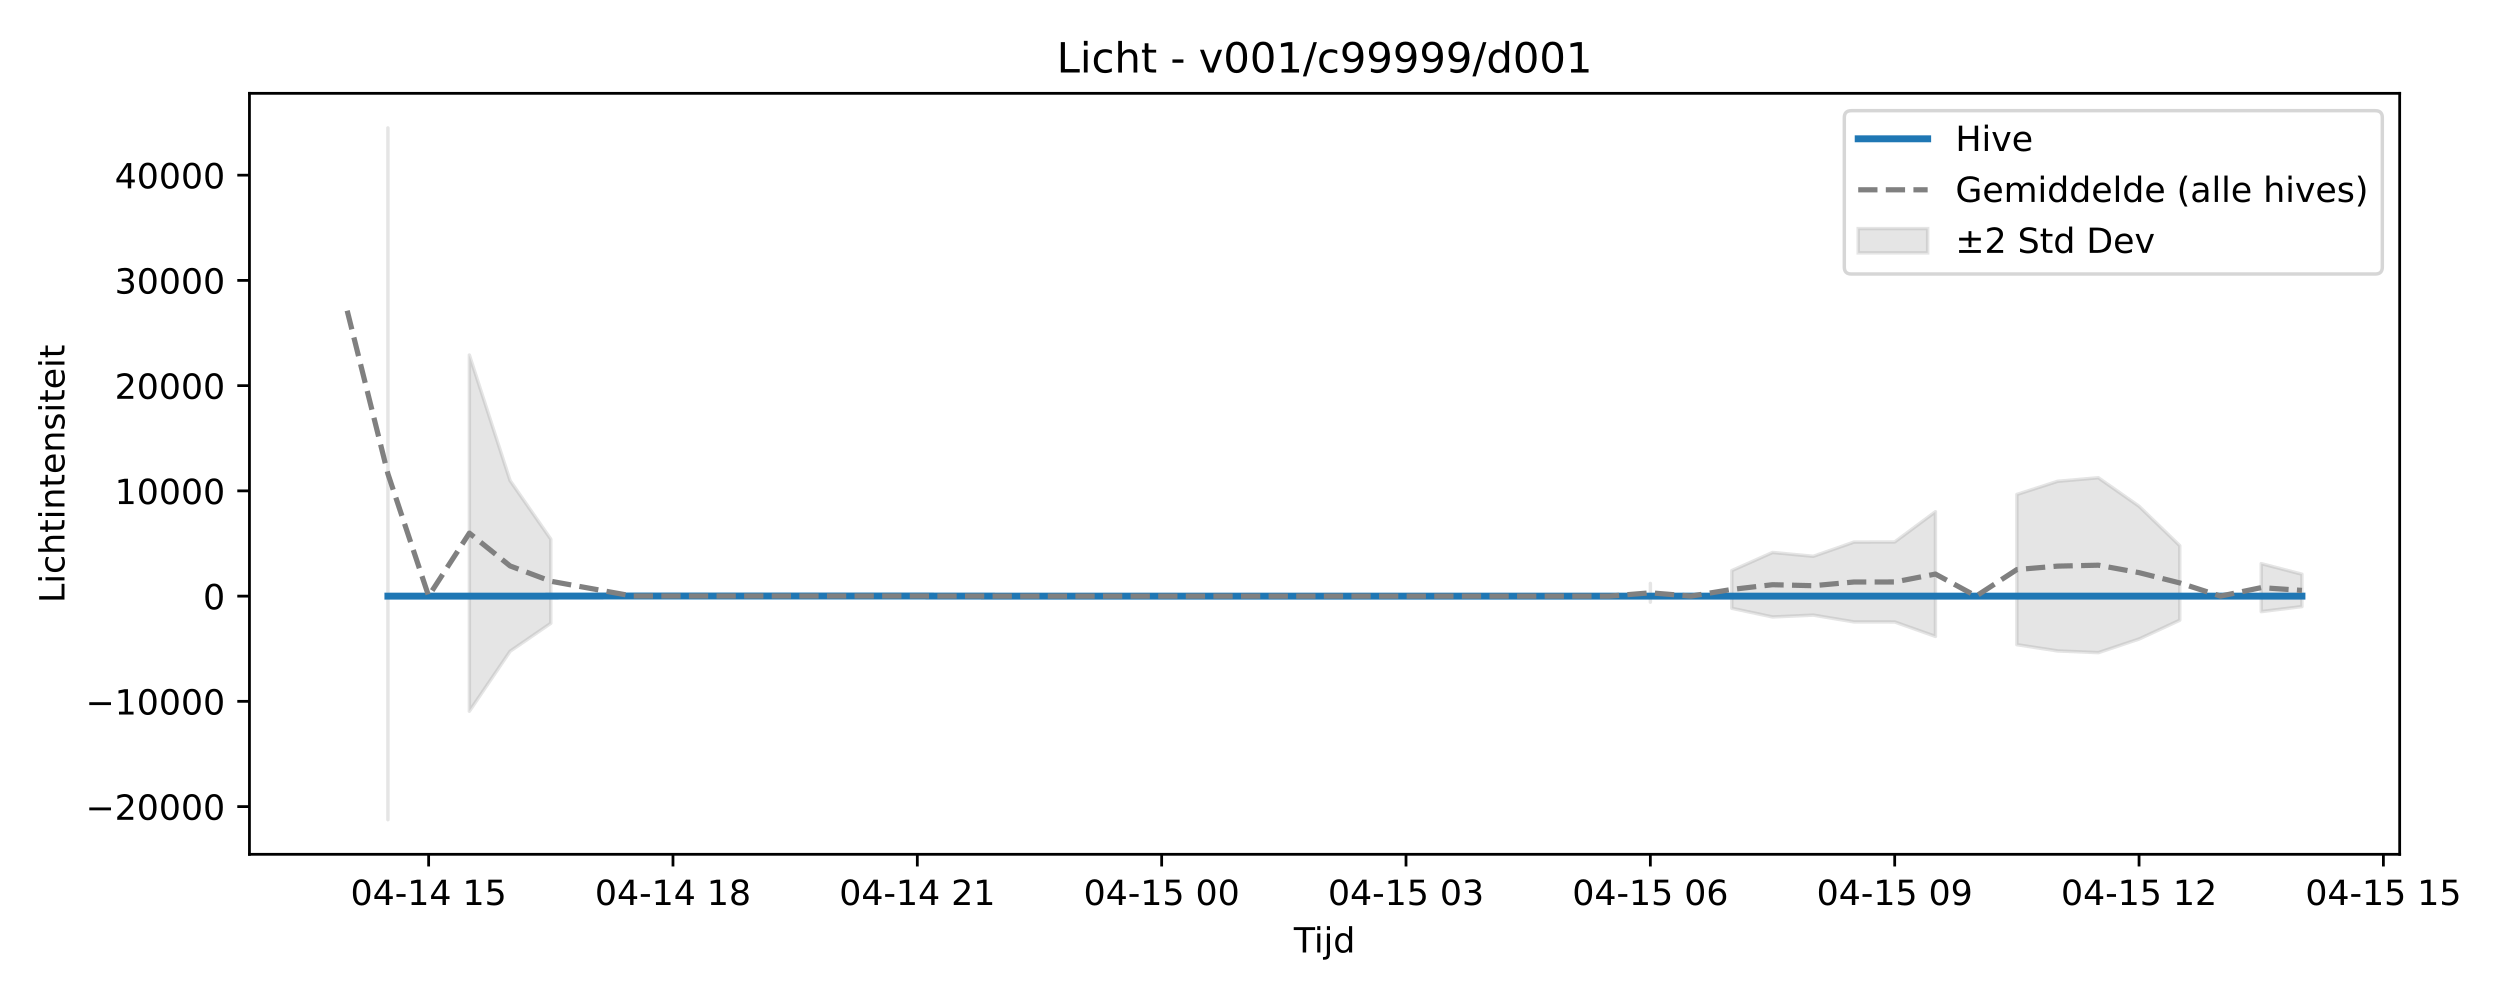
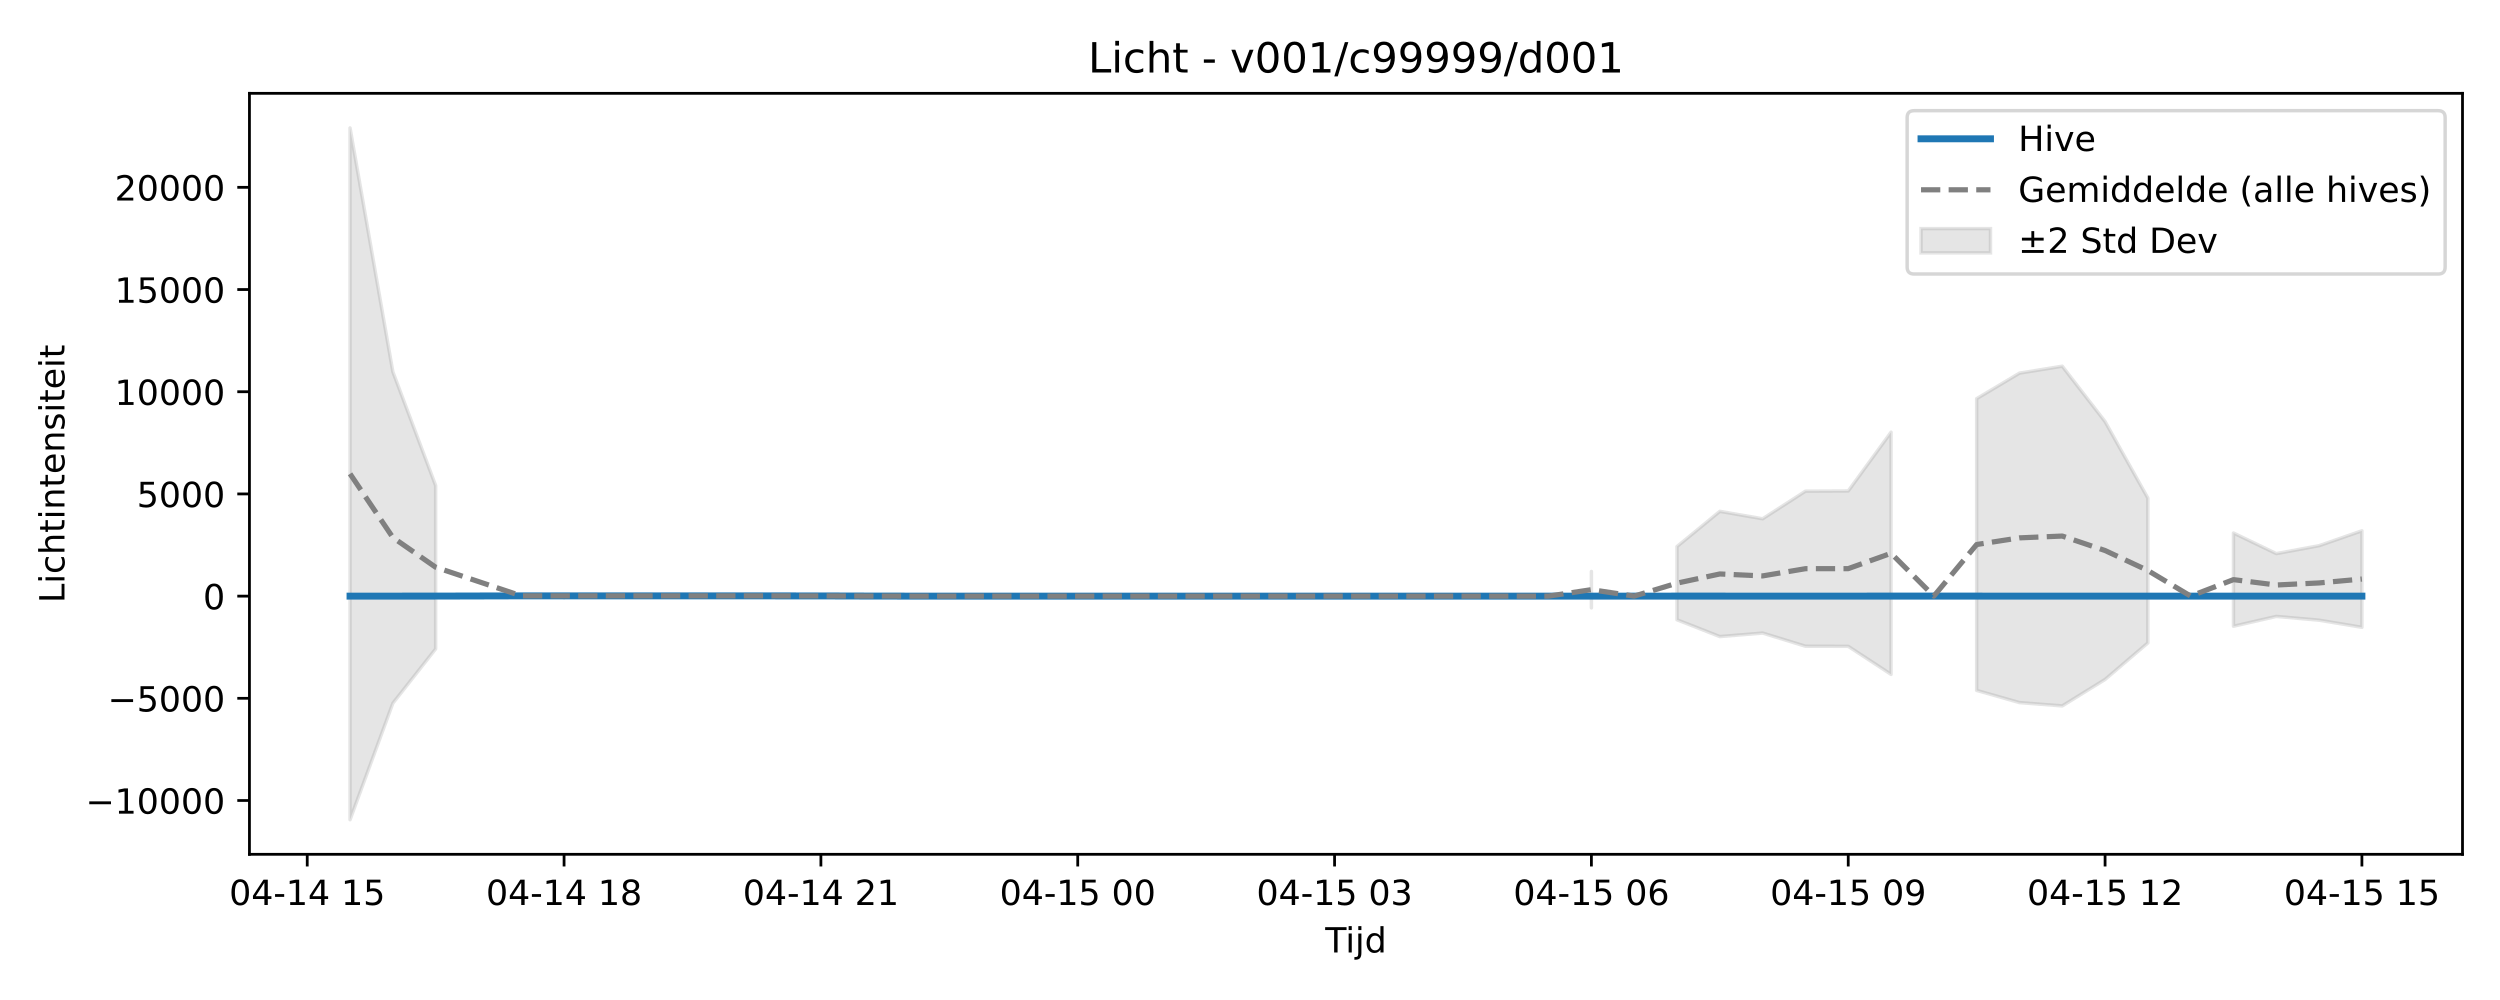
<svg xmlns="http://www.w3.org/2000/svg" xmlns:xlink="http://www.w3.org/1999/xlink" width="720pt" height="288pt" viewBox="0 0 720 288" version="1.1">
  <defs>
    <style type="text/css">*{stroke-linejoin: round; stroke-linecap: butt}</style>
  </defs>
  <g id="figure_1">
    <g id="patch_1">
      <path d="M 0 288  L 720 288  L 720 0  L 0 0  z " style="fill: #ffffff" />
    </g>
    <g id="axes_1">
      <g id="patch_2">
-         <path d="M 71.84 246.04  L 691.107 246.04  L 691.107 26.88  L 71.84 26.88  z " style="fill: #ffffff" />
+         <path d="M 71.84 246.04  L 709.2 246.04  L 709.2 26.88  L 71.84 26.88  z " style="fill: #ffffff" />
      </g>
      <g id="FillBetweenPolyCollection_1">
-         <path d="M 111.717 36.842  L 111.717 236.078  L 111.717 36.842  L 111.717 36.842  z " clip-path="url(#p83be7d620f)" style="fill: #808080; fill-opacity: 0.2; stroke: #808080; stroke-opacity: 0.2" />
-         <path d="M 135.174 102.254  L 135.174 204.838  L 146.903 187.57  L 158.631 179.505  L 158.631 155.288  L 158.631 155.288  L 146.903 138.409  L 135.174 102.254  z " clip-path="url(#p83be7d620f)" style="fill: #808080; fill-opacity: 0.2; stroke: #808080; stroke-opacity: 0.2" />
-         <path d="M 475.302 168.025  L 475.302 173.426  L 475.302 168.025  L 475.302 168.025  z " clip-path="url(#p83be7d620f)" style="fill: #808080; fill-opacity: 0.2; stroke: #808080; stroke-opacity: 0.2" />
-         <path d="M 498.759 164.326  L 498.759 175.191  L 510.488 177.683  L 522.216 177.157  L 533.945 179.112  L 545.673 179.128  L 557.402 183.287  L 557.402 147.373  L 557.402 147.373  L 545.673 156.086  L 533.945 156.118  L 522.216 160.213  L 510.488 159.109  L 498.759 164.326  z " clip-path="url(#p83be7d620f)" style="fill: #808080; fill-opacity: 0.2; stroke: #808080; stroke-opacity: 0.2" />
-         <path d="M 580.859 142.398  L 580.859 185.664  L 592.587 187.471  L 604.316 187.964  L 616.045 184.04  L 627.773 178.619  L 627.773 157.152  L 627.773 157.152  L 616.045 145.8  L 604.316 137.586  L 592.587 138.614  L 580.859 142.398  z " clip-path="url(#p83be7d620f)" style="fill: #808080; fill-opacity: 0.2; stroke: #808080; stroke-opacity: 0.2" />
-         <path d="M 651.23 162.323  L 651.23 176.149  L 662.959 174.691  L 662.959 165.376  L 662.959 165.376  L 651.23 162.323  z " clip-path="url(#p83be7d620f)" style="fill: #808080; fill-opacity: 0.2; stroke: #808080; stroke-opacity: 0.2" />
+         <path d="M 100.811 36.842  L 100.811 236.078  L 113.139 202.541  L 125.467 186.878  L 125.467 139.844  L 125.467 139.844  L 113.139 107.062  L 100.811 36.842  z " clip-path="url(#p13d000a33d)" style="fill: #808080; fill-opacity: 0.2; stroke: #808080; stroke-opacity: 0.2" />
+         <path d="M 458.324 164.582  L 458.324 175.071  L 458.324 164.582  L 458.324 164.582  z " clip-path="url(#p13d000a33d)" style="fill: #808080; fill-opacity: 0.2; stroke: #808080; stroke-opacity: 0.2" />
+         <path d="M 482.98 157.396  L 482.98 178.499  L 495.308 183.338  L 507.636 182.318  L 519.964 186.113  L 532.293 186.145  L 544.621 194.222  L 544.621 124.471  L 544.621 124.471  L 532.293 141.394  L 519.964 141.456  L 507.636 149.408  L 495.308 147.264  L 482.98 157.396  z " clip-path="url(#p13d000a33d)" style="fill: #808080; fill-opacity: 0.2; stroke: #808080; stroke-opacity: 0.2" />
+         <path d="M 569.277 114.808  L 569.277 198.839  L 581.605 202.349  L 593.933 203.305  L 606.261 195.686  L 618.589 185.156  L 618.589 143.463  L 618.589 143.463  L 606.261 121.417  L 593.933 105.463  L 581.605 107.46  L 569.277 114.808  z " clip-path="url(#p13d000a33d)" style="fill: #808080; fill-opacity: 0.2; stroke: #808080; stroke-opacity: 0.2" />
+         <path d="M 643.245 153.506  L 643.245 180.36  L 655.573 177.528  L 667.901 178.618  L 680.229 180.665  L 680.229 152.868  L 680.229 152.868  L 667.901 157.154  L 655.573 159.436  L 643.245 153.506  z " clip-path="url(#p13d000a33d)" style="fill: #808080; fill-opacity: 0.2; stroke: #808080; stroke-opacity: 0.2" />
      </g>
      <g id="matplotlib.axis_1">
        <g id="xtick_1">
          <g id="line2d_1">
            <defs>
-               <path id="m1da085e313" d="M 0 0  L 0 3.5  " style="stroke: #000000; stroke-width: 0.8" />
-             </defs>
-             <g>
-               <use xlink:href="#m1da085e313" x="123.446" y="246.04" style="stroke: #000000; stroke-width: 0.8" />
+               <path id="m6e07fd746e" d="M 0 0  L 0 3.5  " style="stroke: #000000; stroke-width: 0.8" />
+             </defs>
+             <g>
+               <use xlink:href="#m6e07fd746e" x="88.483" y="246.04" style="stroke: #000000; stroke-width: 0.8" />
            </g>
          </g>
          <g id="text_1">
-             <g transform="translate(100.9651 260.6384) scale(0.1 -0.1)">
+             <g transform="translate(66.00239 260.6384) scale(0.1 -0.1)">
              <defs>
                <path id="DejaVuSans-30" d="M 2034 4250  Q 1547 4250 1301 3770  Q 1056 3291 1056 2328  Q 1056 1369 1301 889  Q 1547 409 2034 409  Q 2525 409 2770 889  Q 3016 1369 3016 2328  Q 3016 3291 2770 3770  Q 2525 4250 2034 4250  z M 2034 4750  Q 2819 4750 3233 4129  Q 3647 3509 3647 2328  Q 3647 1150 3233 529  Q 2819 -91 2034 -91  Q 1250 -91 836 529  Q 422 1150 422 2328  Q 422 3509 836 4129  Q 1250 4750 2034 4750  z " transform="scale(0.015625)" />
                <path id="DejaVuSans-34" d="M 2419 4116  L 825 1625  L 2419 1625  L 2419 4116  z M 2253 4666  L 3047 4666  L 3047 1625  L 3713 1625  L 3713 1100  L 3047 1100  L 3047 0  L 2419 0  L 2419 1100  L 313 1100  L 313 1709  L 2253 4666  z " transform="scale(0.015625)" />
                <path id="DejaVuSans-2d" d="M 313 2009  L 1997 2009  L 1997 1497  L 313 1497  L 313 2009  z " transform="scale(0.015625)" />
                <path id="DejaVuSans-31" d="M 794 531  L 1825 531  L 1825 4091  L 703 3866  L 703 4441  L 1819 4666  L 2450 4666  L 2450 531  L 3481 531  L 3481 0  L 794 0  L 794 531  z " transform="scale(0.015625)" />
                <path id="DejaVuSans-20" transform="scale(0.015625)" />
                <path id="DejaVuSans-35" d="M 691 4666  L 3169 4666  L 3169 4134  L 1269 4134  L 1269 2991  Q 1406 3038 1543 3061  Q 1681 3084 1819 3084  Q 2600 3084 3056 2656  Q 3513 2228 3513 1497  Q 3513 744 3044 326  Q 2575 -91 1722 -91  Q 1428 -91 1123 -41  Q 819 9 494 109  L 494 744  Q 775 591 1075 516  Q 1375 441 1709 441  Q 2250 441 2565 725  Q 2881 1009 2881 1497  Q 2881 1984 2565 2268  Q 2250 2553 1709 2553  Q 1456 2553 1204 2497  Q 953 2441 691 2322  L 691 4666  z " transform="scale(0.015625)" />
              </defs>
              <use xlink:href="#DejaVuSans-30" />
              <use xlink:href="#DejaVuSans-34" transform="translate(63.62305 0)" />
              <use xlink:href="#DejaVuSans-2d" transform="translate(127.2461 0)" />
              <use xlink:href="#DejaVuSans-31" transform="translate(163.3301 0)" />
              <use xlink:href="#DejaVuSans-34" transform="translate(226.9531 0)" />
              <use xlink:href="#DejaVuSans-20" transform="translate(290.5762 0)" />
              <use xlink:href="#DejaVuSans-31" transform="translate(322.3633 0)" />
              <use xlink:href="#DejaVuSans-35" transform="translate(385.9863 0)" />
            </g>
          </g>
        </g>
        <g id="xtick_2">
          <g id="line2d_2">
            <g>
-               <use xlink:href="#m1da085e313" x="193.817" y="246.04" style="stroke: #000000; stroke-width: 0.8" />
+               <use xlink:href="#m6e07fd746e" x="162.451" y="246.04" style="stroke: #000000; stroke-width: 0.8" />
            </g>
          </g>
          <g id="text_2">
-             <g transform="translate(171.3364 260.6384) scale(0.1 -0.1)">
+             <g transform="translate(139.9707 260.6384) scale(0.1 -0.1)">
              <defs>
                <path id="DejaVuSans-38" d="M 2034 2216  Q 1584 2216 1326 1975  Q 1069 1734 1069 1313  Q 1069 891 1326 650  Q 1584 409 2034 409  Q 2484 409 2743 651  Q 3003 894 3003 1313  Q 3003 1734 2745 1975  Q 2488 2216 2034 2216  z M 1403 2484  Q 997 2584 770 2862  Q 544 3141 544 3541  Q 544 4100 942 4425  Q 1341 4750 2034 4750  Q 2731 4750 3128 4425  Q 3525 4100 3525 3541  Q 3525 3141 3298 2862  Q 3072 2584 2669 2484  Q 3125 2378 3379 2068  Q 3634 1759 3634 1313  Q 3634 634 3220 271  Q 2806 -91 2034 -91  Q 1263 -91 848 271  Q 434 634 434 1313  Q 434 1759 690 2068  Q 947 2378 1403 2484  z M 1172 3481  Q 1172 3119 1398 2916  Q 1625 2713 2034 2713  Q 2441 2713 2670 2916  Q 2900 3119 2900 3481  Q 2900 3844 2670 4047  Q 2441 4250 2034 4250  Q 1625 4250 1398 4047  Q 1172 3844 1172 3481  z " transform="scale(0.015625)" />
              </defs>
              <use xlink:href="#DejaVuSans-30" />
              <use xlink:href="#DejaVuSans-34" transform="translate(63.62305 0)" />
              <use xlink:href="#DejaVuSans-2d" transform="translate(127.2461 0)" />
              <use xlink:href="#DejaVuSans-31" transform="translate(163.3301 0)" />
              <use xlink:href="#DejaVuSans-34" transform="translate(226.9531 0)" />
              <use xlink:href="#DejaVuSans-20" transform="translate(290.5762 0)" />
              <use xlink:href="#DejaVuSans-31" transform="translate(322.3633 0)" />
              <use xlink:href="#DejaVuSans-38" transform="translate(385.9863 0)" />
            </g>
          </g>
        </g>
        <g id="xtick_3">
          <g id="line2d_3">
            <g>
-               <use xlink:href="#m1da085e313" x="264.188" y="246.04" style="stroke: #000000; stroke-width: 0.8" />
+               <use xlink:href="#m6e07fd746e" x="236.419" y="246.04" style="stroke: #000000; stroke-width: 0.8" />
            </g>
          </g>
          <g id="text_3">
-             <g transform="translate(241.7077 260.6384) scale(0.1 -0.1)">
+             <g transform="translate(213.939 260.6384) scale(0.1 -0.1)">
              <defs>
                <path id="DejaVuSans-32" d="M 1228 531  L 3431 531  L 3431 0  L 469 0  L 469 531  Q 828 903 1448 1529  Q 2069 2156 2228 2338  Q 2531 2678 2651 2914  Q 2772 3150 2772 3378  Q 2772 3750 2511 3984  Q 2250 4219 1831 4219  Q 1534 4219 1204 4116  Q 875 4013 500 3803  L 500 4441  Q 881 4594 1212 4672  Q 1544 4750 1819 4750  Q 2544 4750 2975 4387  Q 3406 4025 3406 3419  Q 3406 3131 3298 2873  Q 3191 2616 2906 2266  Q 2828 2175 2409 1742  Q 1991 1309 1228 531  z " transform="scale(0.015625)" />
              </defs>
              <use xlink:href="#DejaVuSans-30" />
              <use xlink:href="#DejaVuSans-34" transform="translate(63.62305 0)" />
              <use xlink:href="#DejaVuSans-2d" transform="translate(127.2461 0)" />
              <use xlink:href="#DejaVuSans-31" transform="translate(163.3301 0)" />
              <use xlink:href="#DejaVuSans-34" transform="translate(226.9531 0)" />
              <use xlink:href="#DejaVuSans-20" transform="translate(290.5762 0)" />
              <use xlink:href="#DejaVuSans-32" transform="translate(322.3633 0)" />
              <use xlink:href="#DejaVuSans-31" transform="translate(385.9863 0)" />
            </g>
          </g>
        </g>
        <g id="xtick_4">
          <g id="line2d_4">
            <g>
-               <use xlink:href="#m1da085e313" x="334.559" y="246.04" style="stroke: #000000; stroke-width: 0.8" />
+               <use xlink:href="#m6e07fd746e" x="310.388" y="246.04" style="stroke: #000000; stroke-width: 0.8" />
            </g>
          </g>
          <g id="text_4">
-             <g transform="translate(312.079 260.6384) scale(0.1 -0.1)">
+             <g transform="translate(287.9072 260.6384) scale(0.1 -0.1)">
              <use xlink:href="#DejaVuSans-30" />
              <use xlink:href="#DejaVuSans-34" transform="translate(63.62305 0)" />
              <use xlink:href="#DejaVuSans-2d" transform="translate(127.2461 0)" />
              <use xlink:href="#DejaVuSans-31" transform="translate(163.3301 0)" />
              <use xlink:href="#DejaVuSans-35" transform="translate(226.9531 0)" />
              <use xlink:href="#DejaVuSans-20" transform="translate(290.5762 0)" />
              <use xlink:href="#DejaVuSans-30" transform="translate(322.3633 0)" />
              <use xlink:href="#DejaVuSans-30" transform="translate(385.9863 0)" />
            </g>
          </g>
        </g>
        <g id="xtick_5">
          <g id="line2d_5">
            <g>
-               <use xlink:href="#m1da085e313" x="404.931" y="246.04" style="stroke: #000000; stroke-width: 0.8" />
+               <use xlink:href="#m6e07fd746e" x="384.356" y="246.04" style="stroke: #000000; stroke-width: 0.8" />
            </g>
          </g>
          <g id="text_5">
-             <g transform="translate(382.4503 260.6384) scale(0.1 -0.1)">
+             <g transform="translate(361.8755 260.6384) scale(0.1 -0.1)">
              <defs>
                <path id="DejaVuSans-33" d="M 2597 2516  Q 3050 2419 3304 2112  Q 3559 1806 3559 1356  Q 3559 666 3084 287  Q 2609 -91 1734 -91  Q 1441 -91 1130 -33  Q 819 25 488 141  L 488 750  Q 750 597 1062 519  Q 1375 441 1716 441  Q 2309 441 2620 675  Q 2931 909 2931 1356  Q 2931 1769 2642 2001  Q 2353 2234 1838 2234  L 1294 2234  L 1294 2753  L 1863 2753  Q 2328 2753 2575 2939  Q 2822 3125 2822 3475  Q 2822 3834 2567 4026  Q 2313 4219 1838 4219  Q 1578 4219 1281 4162  Q 984 4106 628 3988  L 628 4550  Q 988 4650 1302 4700  Q 1616 4750 1894 4750  Q 2613 4750 3031 4423  Q 3450 4097 3450 3541  Q 3450 3153 3228 2886  Q 3006 2619 2597 2516  z " transform="scale(0.015625)" />
              </defs>
              <use xlink:href="#DejaVuSans-30" />
              <use xlink:href="#DejaVuSans-34" transform="translate(63.62305 0)" />
              <use xlink:href="#DejaVuSans-2d" transform="translate(127.2461 0)" />
              <use xlink:href="#DejaVuSans-31" transform="translate(163.3301 0)" />
              <use xlink:href="#DejaVuSans-35" transform="translate(226.9531 0)" />
              <use xlink:href="#DejaVuSans-20" transform="translate(290.5762 0)" />
              <use xlink:href="#DejaVuSans-30" transform="translate(322.3633 0)" />
              <use xlink:href="#DejaVuSans-33" transform="translate(385.9863 0)" />
            </g>
          </g>
        </g>
        <g id="xtick_6">
          <g id="line2d_6">
            <g>
-               <use xlink:href="#m1da085e313" x="475.302" y="246.04" style="stroke: #000000; stroke-width: 0.8" />
+               <use xlink:href="#m6e07fd746e" x="458.324" y="246.04" style="stroke: #000000; stroke-width: 0.8" />
            </g>
          </g>
          <g id="text_6">
-             <g transform="translate(452.8215 260.6384) scale(0.1 -0.1)">
+             <g transform="translate(435.8438 260.6384) scale(0.1 -0.1)">
              <defs>
                <path id="DejaVuSans-36" d="M 2113 2584  Q 1688 2584 1439 2293  Q 1191 2003 1191 1497  Q 1191 994 1439 701  Q 1688 409 2113 409  Q 2538 409 2786 701  Q 3034 994 3034 1497  Q 3034 2003 2786 2293  Q 2538 2584 2113 2584  z M 3366 4563  L 3366 3988  Q 3128 4100 2886 4159  Q 2644 4219 2406 4219  Q 1781 4219 1451 3797  Q 1122 3375 1075 2522  Q 1259 2794 1537 2939  Q 1816 3084 2150 3084  Q 2853 3084 3261 2657  Q 3669 2231 3669 1497  Q 3669 778 3244 343  Q 2819 -91 2113 -91  Q 1303 -91 875 529  Q 447 1150 447 2328  Q 447 3434 972 4092  Q 1497 4750 2381 4750  Q 2619 4750 2861 4703  Q 3103 4656 3366 4563  z " transform="scale(0.015625)" />
              </defs>
              <use xlink:href="#DejaVuSans-30" />
              <use xlink:href="#DejaVuSans-34" transform="translate(63.62305 0)" />
              <use xlink:href="#DejaVuSans-2d" transform="translate(127.2461 0)" />
              <use xlink:href="#DejaVuSans-31" transform="translate(163.3301 0)" />
              <use xlink:href="#DejaVuSans-35" transform="translate(226.9531 0)" />
              <use xlink:href="#DejaVuSans-20" transform="translate(290.5762 0)" />
              <use xlink:href="#DejaVuSans-30" transform="translate(322.3633 0)" />
              <use xlink:href="#DejaVuSans-36" transform="translate(385.9863 0)" />
            </g>
          </g>
        </g>
        <g id="xtick_7">
          <g id="line2d_7">
            <g>
-               <use xlink:href="#m1da085e313" x="545.673" y="246.04" style="stroke: #000000; stroke-width: 0.8" />
+               <use xlink:href="#m6e07fd746e" x="532.293" y="246.04" style="stroke: #000000; stroke-width: 0.8" />
            </g>
          </g>
          <g id="text_7">
-             <g transform="translate(523.1928 260.6384) scale(0.1 -0.1)">
+             <g transform="translate(509.8121 260.6384) scale(0.1 -0.1)">
              <defs>
                <path id="DejaVuSans-39" d="M 703 97  L 703 672  Q 941 559 1184 500  Q 1428 441 1663 441  Q 2288 441 2617 861  Q 2947 1281 2994 2138  Q 2813 1869 2534 1725  Q 2256 1581 1919 1581  Q 1219 1581 811 2004  Q 403 2428 403 3163  Q 403 3881 828 4315  Q 1253 4750 1959 4750  Q 2769 4750 3195 4129  Q 3622 3509 3622 2328  Q 3622 1225 3098 567  Q 2575 -91 1691 -91  Q 1453 -91 1209 -44  Q 966 3 703 97  z M 1959 2075  Q 2384 2075 2632 2365  Q 2881 2656 2881 3163  Q 2881 3666 2632 3958  Q 2384 4250 1959 4250  Q 1534 4250 1286 3958  Q 1038 3666 1038 3163  Q 1038 2656 1286 2365  Q 1534 2075 1959 2075  z " transform="scale(0.015625)" />
              </defs>
              <use xlink:href="#DejaVuSans-30" />
              <use xlink:href="#DejaVuSans-34" transform="translate(63.62305 0)" />
              <use xlink:href="#DejaVuSans-2d" transform="translate(127.2461 0)" />
              <use xlink:href="#DejaVuSans-31" transform="translate(163.3301 0)" />
              <use xlink:href="#DejaVuSans-35" transform="translate(226.9531 0)" />
              <use xlink:href="#DejaVuSans-20" transform="translate(290.5762 0)" />
              <use xlink:href="#DejaVuSans-30" transform="translate(322.3633 0)" />
              <use xlink:href="#DejaVuSans-39" transform="translate(385.9863 0)" />
            </g>
          </g>
        </g>
        <g id="xtick_8">
          <g id="line2d_8">
            <g>
-               <use xlink:href="#m1da085e313" x="616.045" y="246.04" style="stroke: #000000; stroke-width: 0.8" />
+               <use xlink:href="#m6e07fd746e" x="606.261" y="246.04" style="stroke: #000000; stroke-width: 0.8" />
            </g>
          </g>
          <g id="text_8">
-             <g transform="translate(593.5641 260.6384) scale(0.1 -0.1)">
+             <g transform="translate(583.7803 260.6384) scale(0.1 -0.1)">
              <use xlink:href="#DejaVuSans-30" />
              <use xlink:href="#DejaVuSans-34" transform="translate(63.62305 0)" />
              <use xlink:href="#DejaVuSans-2d" transform="translate(127.2461 0)" />
              <use xlink:href="#DejaVuSans-31" transform="translate(163.3301 0)" />
              <use xlink:href="#DejaVuSans-35" transform="translate(226.9531 0)" />
              <use xlink:href="#DejaVuSans-20" transform="translate(290.5762 0)" />
              <use xlink:href="#DejaVuSans-31" transform="translate(322.3633 0)" />
              <use xlink:href="#DejaVuSans-32" transform="translate(385.9863 0)" />
            </g>
          </g>
        </g>
        <g id="xtick_9">
          <g id="line2d_9">
            <g>
-               <use xlink:href="#m1da085e313" x="686.416" y="246.04" style="stroke: #000000; stroke-width: 0.8" />
+               <use xlink:href="#m6e07fd746e" x="680.229" y="246.04" style="stroke: #000000; stroke-width: 0.8" />
            </g>
          </g>
          <g id="text_9">
-             <g transform="translate(663.9354 260.6384) scale(0.1 -0.1)">
+             <g transform="translate(657.7486 260.6384) scale(0.1 -0.1)">
              <use xlink:href="#DejaVuSans-30" />
              <use xlink:href="#DejaVuSans-34" transform="translate(63.62305 0)" />
              <use xlink:href="#DejaVuSans-2d" transform="translate(127.2461 0)" />
              <use xlink:href="#DejaVuSans-31" transform="translate(163.3301 0)" />
              <use xlink:href="#DejaVuSans-35" transform="translate(226.9531 0)" />
              <use xlink:href="#DejaVuSans-20" transform="translate(290.5762 0)" />
              <use xlink:href="#DejaVuSans-31" transform="translate(322.3633 0)" />
              <use xlink:href="#DejaVuSans-35" transform="translate(385.9863 0)" />
            </g>
          </g>
        </g>
        <g id="text_10">
-           <g transform="translate(372.6236 274.3166) scale(0.1 -0.1)">
+           <g transform="translate(381.67 274.3166) scale(0.1 -0.1)">
            <defs>
              <path id="DejaVuSans-54" d="M -19 4666  L 3928 4666  L 3928 4134  L 2272 4134  L 2272 0  L 1638 0  L 1638 4134  L -19 4134  L -19 4666  z " transform="scale(0.015625)" />
              <path id="DejaVuSans-69" d="M 603 3500  L 1178 3500  L 1178 0  L 603 0  L 603 3500  z M 603 4863  L 1178 4863  L 1178 4134  L 603 4134  L 603 4863  z " transform="scale(0.015625)" />
              <path id="DejaVuSans-6a" d="M 603 3500  L 1178 3500  L 1178 -63  Q 1178 -731 923 -1031  Q 669 -1331 103 -1331  L -116 -1331  L -116 -844  L 38 -844  Q 366 -844 484 -692  Q 603 -541 603 -63  L 603 3500  z M 603 4863  L 1178 4863  L 1178 4134  L 603 4134  L 603 4863  z " transform="scale(0.015625)" />
              <path id="DejaVuSans-64" d="M 2906 2969  L 2906 4863  L 3481 4863  L 3481 0  L 2906 0  L 2906 525  Q 2725 213 2448 61  Q 2172 -91 1784 -91  Q 1150 -91 751 415  Q 353 922 353 1747  Q 353 2572 751 3078  Q 1150 3584 1784 3584  Q 2172 3584 2448 3432  Q 2725 3281 2906 2969  z M 947 1747  Q 947 1113 1208 752  Q 1469 391 1925 391  Q 2381 391 2643 752  Q 2906 1113 2906 1747  Q 2906 2381 2643 2742  Q 2381 3103 1925 3103  Q 1469 3103 1208 2742  Q 947 2381 947 1747  z " transform="scale(0.015625)" />
            </defs>
            <use xlink:href="#DejaVuSans-54" />
            <use xlink:href="#DejaVuSans-69" transform="translate(57.95898 0)" />
            <use xlink:href="#DejaVuSans-6a" transform="translate(85.74219 0)" />
            <use xlink:href="#DejaVuSans-64" transform="translate(113.5254 0)" />
          </g>
        </g>
      </g>
      <g id="matplotlib.axis_2">
        <g id="ytick_1">
          <g id="line2d_10">
            <defs>
-               <path id="m4a1029f1b3" d="M 0 0  L -3.5 0  " style="stroke: #000000; stroke-width: 0.8" />
-             </defs>
-             <g>
-               <use xlink:href="#m4a1029f1b3" x="71.84" y="232.297" style="stroke: #000000; stroke-width: 0.8" />
+               <path id="ma413cb9ceb" d="M 0 0  L -3.5 0  " style="stroke: #000000; stroke-width: 0.8" />
+             </defs>
+             <g>
+               <use xlink:href="#ma413cb9ceb" x="71.84" y="230.544" style="stroke: #000000; stroke-width: 0.8" />
            </g>
          </g>
          <g id="text_11">
-             <g transform="translate(24.64781 236.0961) scale(0.1 -0.1)">
+             <g transform="translate(24.64781 234.3435) scale(0.1 -0.1)">
              <defs>
                <path id="DejaVuSans-2212" d="M 678 2272  L 4684 2272  L 4684 1741  L 678 1741  L 678 2272  z " transform="scale(0.015625)" />
              </defs>
-               <use xlink:href="#DejaVuSans-2212" />
-               <use xlink:href="#DejaVuSans-32" transform="translate(83.78906 0)" />
-               <use xlink:href="#DejaVuSans-30" transform="translate(147.4121 0)" />
-               <use xlink:href="#DejaVuSans-30" transform="translate(211.0352 0)" />
-               <use xlink:href="#DejaVuSans-30" transform="translate(274.6582 0)" />
-               <use xlink:href="#DejaVuSans-30" transform="translate(338.2812 0)" />
-             </g>
-           </g>
-         </g>
-         <g id="ytick_2">
-           <g id="line2d_11">
-             <g>
-               <use xlink:href="#m4a1029f1b3" x="71.84" y="201.989" style="stroke: #000000; stroke-width: 0.8" />
-             </g>
-           </g>
-           <g id="text_12">
-             <g transform="translate(24.64781 205.7878) scale(0.1 -0.1)">
              <use xlink:href="#DejaVuSans-2212" />
              <use xlink:href="#DejaVuSans-31" transform="translate(83.78906 0)" />
              <use xlink:href="#DejaVuSans-30" transform="translate(147.4121 0)" />
              <use xlink:href="#DejaVuSans-30" transform="translate(211.0352 0)" />
              <use xlink:href="#DejaVuSans-30" transform="translate(274.6582 0)" />
              <use xlink:href="#DejaVuSans-30" transform="translate(338.2812 0)" />
            </g>
          </g>
        </g>
+         <g id="ytick_2">
+           <g id="line2d_11">
+             <g>
+               <use xlink:href="#ma413cb9ceb" x="71.84" y="201.112" style="stroke: #000000; stroke-width: 0.8" />
+             </g>
+           </g>
+           <g id="text_12">
+             <g transform="translate(31.01031 204.9115) scale(0.1 -0.1)">
+               <use xlink:href="#DejaVuSans-2212" />
+               <use xlink:href="#DejaVuSans-35" transform="translate(83.78906 0)" />
+               <use xlink:href="#DejaVuSans-30" transform="translate(147.4121 0)" />
+               <use xlink:href="#DejaVuSans-30" transform="translate(211.0352 0)" />
+               <use xlink:href="#DejaVuSans-30" transform="translate(274.6582 0)" />
+             </g>
+           </g>
+         </g>
        <g id="ytick_3">
          <g id="line2d_12">
            <g>
-               <use xlink:href="#m4a1029f1b3" x="71.84" y="171.68" style="stroke: #000000; stroke-width: 0.8" />
+               <use xlink:href="#ma413cb9ceb" x="71.84" y="171.68" style="stroke: #000000; stroke-width: 0.8" />
            </g>
          </g>
          <g id="text_13">
            <g transform="translate(58.4775 175.4796) scale(0.1 -0.1)">
              <use xlink:href="#DejaVuSans-30" />
            </g>
          </g>
        </g>
        <g id="ytick_4">
          <g id="line2d_13">
            <g>
-               <use xlink:href="#m4a1029f1b3" x="71.84" y="141.372" style="stroke: #000000; stroke-width: 0.8" />
+               <use xlink:href="#ma413cb9ceb" x="71.84" y="142.248" style="stroke: #000000; stroke-width: 0.8" />
            </g>
          </g>
          <g id="text_14">
-             <g transform="translate(33.0275 145.1713) scale(0.1 -0.1)">
+             <g transform="translate(39.39 146.0476) scale(0.1 -0.1)">
+               <use xlink:href="#DejaVuSans-35" />
+               <use xlink:href="#DejaVuSans-30" transform="translate(63.62305 0)" />
+               <use xlink:href="#DejaVuSans-30" transform="translate(127.2461 0)" />
+               <use xlink:href="#DejaVuSans-30" transform="translate(190.8691 0)" />
+             </g>
+           </g>
+         </g>
+         <g id="ytick_5">
+           <g id="line2d_14">
+             <g>
+               <use xlink:href="#ma413cb9ceb" x="71.84" y="112.816" style="stroke: #000000; stroke-width: 0.8" />
+             </g>
+           </g>
+           <g id="text_15">
+             <g transform="translate(33.0275 116.6156) scale(0.1 -0.1)">
              <use xlink:href="#DejaVuSans-31" />
              <use xlink:href="#DejaVuSans-30" transform="translate(63.62305 0)" />
              <use xlink:href="#DejaVuSans-30" transform="translate(127.2461 0)" />
              <use xlink:href="#DejaVuSans-30" transform="translate(190.8691 0)" />
              <use xlink:href="#DejaVuSans-30" transform="translate(254.4922 0)" />
            </g>
          </g>
        </g>
-         <g id="ytick_5">
-           <g id="line2d_14">
-             <g>
-               <use xlink:href="#m4a1029f1b3" x="71.84" y="111.064" style="stroke: #000000; stroke-width: 0.8" />
-             </g>
-           </g>
-           <g id="text_15">
-             <g transform="translate(33.0275 114.863) scale(0.1 -0.1)">
-               <use xlink:href="#DejaVuSans-32" />
-               <use xlink:href="#DejaVuSans-30" transform="translate(63.62305 0)" />
+         <g id="ytick_6">
+           <g id="line2d_15">
+             <g>
+               <use xlink:href="#ma413cb9ceb" x="71.84" y="83.384" style="stroke: #000000; stroke-width: 0.8" />
+             </g>
+           </g>
+           <g id="text_16">
+             <g transform="translate(33.0275 87.18368) scale(0.1 -0.1)">
+               <use xlink:href="#DejaVuSans-31" />
+               <use xlink:href="#DejaVuSans-35" transform="translate(63.62305 0)" />
              <use xlink:href="#DejaVuSans-30" transform="translate(127.2461 0)" />
              <use xlink:href="#DejaVuSans-30" transform="translate(190.8691 0)" />
              <use xlink:href="#DejaVuSans-30" transform="translate(254.4922 0)" />
            </g>
          </g>
        </g>
-         <g id="ytick_6">
-           <g id="line2d_15">
-             <g>
-               <use xlink:href="#m4a1029f1b3" x="71.84" y="80.755" style="stroke: #000000; stroke-width: 0.8" />
-             </g>
-           </g>
-           <g id="text_16">
-             <g transform="translate(33.0275 84.55472) scale(0.1 -0.1)">
-               <use xlink:href="#DejaVuSans-33" />
-               <use xlink:href="#DejaVuSans-30" transform="translate(63.62305 0)" />
-               <use xlink:href="#DejaVuSans-30" transform="translate(127.2461 0)" />
-               <use xlink:href="#DejaVuSans-30" transform="translate(190.8691 0)" />
-               <use xlink:href="#DejaVuSans-30" transform="translate(254.4922 0)" />
-             </g>
-           </g>
-         </g>
        <g id="ytick_7">
          <g id="line2d_16">
            <g>
-               <use xlink:href="#m4a1029f1b3" x="71.84" y="50.447" style="stroke: #000000; stroke-width: 0.8" />
+               <use xlink:href="#ma413cb9ceb" x="71.84" y="53.952" style="stroke: #000000; stroke-width: 0.8" />
            </g>
          </g>
          <g id="text_17">
-             <g transform="translate(33.0275 54.24643) scale(0.1 -0.1)">
-               <use xlink:href="#DejaVuSans-34" />
+             <g transform="translate(33.0275 57.75172) scale(0.1 -0.1)">
+               <use xlink:href="#DejaVuSans-32" />
              <use xlink:href="#DejaVuSans-30" transform="translate(63.62305 0)" />
              <use xlink:href="#DejaVuSans-30" transform="translate(127.2461 0)" />
              <use xlink:href="#DejaVuSans-30" transform="translate(190.8691 0)" />
              <use xlink:href="#DejaVuSans-30" transform="translate(254.4922 0)" />
            </g>
          </g>
        </g>
        <g id="text_18">
          <g transform="translate(18.56812 173.6561) rotate(-90) scale(0.1 -0.1)">
            <defs>
              <path id="DejaVuSans-4c" d="M 628 4666  L 1259 4666  L 1259 531  L 3531 531  L 3531 0  L 628 0  L 628 4666  z " transform="scale(0.015625)" />
              <path id="DejaVuSans-63" d="M 3122 3366  L 3122 2828  Q 2878 2963 2633 3030  Q 2388 3097 2138 3097  Q 1578 3097 1268 2742  Q 959 2388 959 1747  Q 959 1106 1268 751  Q 1578 397 2138 397  Q 2388 397 2633 464  Q 2878 531 3122 666  L 3122 134  Q 2881 22 2623 -34  Q 2366 -91 2075 -91  Q 1284 -91 818 406  Q 353 903 353 1747  Q 353 2603 823 3093  Q 1294 3584 2113 3584  Q 2378 3584 2631 3529  Q 2884 3475 3122 3366  z " transform="scale(0.015625)" />
              <path id="DejaVuSans-68" d="M 3513 2113  L 3513 0  L 2938 0  L 2938 2094  Q 2938 2591 2744 2837  Q 2550 3084 2163 3084  Q 1697 3084 1428 2787  Q 1159 2491 1159 1978  L 1159 0  L 581 0  L 581 4863  L 1159 4863  L 1159 2956  Q 1366 3272 1645 3428  Q 1925 3584 2291 3584  Q 2894 3584 3203 3211  Q 3513 2838 3513 2113  z " transform="scale(0.015625)" />
              <path id="DejaVuSans-74" d="M 1172 4494  L 1172 3500  L 2356 3500  L 2356 3053  L 1172 3053  L 1172 1153  Q 1172 725 1289 603  Q 1406 481 1766 481  L 2356 481  L 2356 0  L 1766 0  Q 1100 0 847 248  Q 594 497 594 1153  L 594 3053  L 172 3053  L 172 3500  L 594 3500  L 594 4494  L 1172 4494  z " transform="scale(0.015625)" />
              <path id="DejaVuSans-6e" d="M 3513 2113  L 3513 0  L 2938 0  L 2938 2094  Q 2938 2591 2744 2837  Q 2550 3084 2163 3084  Q 1697 3084 1428 2787  Q 1159 2491 1159 1978  L 1159 0  L 581 0  L 581 3500  L 1159 3500  L 1159 2956  Q 1366 3272 1645 3428  Q 1925 3584 2291 3584  Q 2894 3584 3203 3211  Q 3513 2838 3513 2113  z " transform="scale(0.015625)" />
              <path id="DejaVuSans-65" d="M 3597 1894  L 3597 1613  L 953 1613  Q 991 1019 1311 708  Q 1631 397 2203 397  Q 2534 397 2845 478  Q 3156 559 3463 722  L 3463 178  Q 3153 47 2828 -22  Q 2503 -91 2169 -91  Q 1331 -91 842 396  Q 353 884 353 1716  Q 353 2575 817 3079  Q 1281 3584 2069 3584  Q 2775 3584 3186 3129  Q 3597 2675 3597 1894  z M 3022 2063  Q 3016 2534 2758 2815  Q 2500 3097 2075 3097  Q 1594 3097 1305 2825  Q 1016 2553 972 2059  L 3022 2063  z " transform="scale(0.015625)" />
              <path id="DejaVuSans-73" d="M 2834 3397  L 2834 2853  Q 2591 2978 2328 3040  Q 2066 3103 1784 3103  Q 1356 3103 1142 2972  Q 928 2841 928 2578  Q 928 2378 1081 2264  Q 1234 2150 1697 2047  L 1894 2003  Q 2506 1872 2764 1633  Q 3022 1394 3022 966  Q 3022 478 2636 193  Q 2250 -91 1575 -91  Q 1294 -91 989 -36  Q 684 19 347 128  L 347 722  Q 666 556 975 473  Q 1284 391 1588 391  Q 1994 391 2212 530  Q 2431 669 2431 922  Q 2431 1156 2273 1281  Q 2116 1406 1581 1522  L 1381 1569  Q 847 1681 609 1914  Q 372 2147 372 2553  Q 372 3047 722 3315  Q 1072 3584 1716 3584  Q 2034 3584 2315 3537  Q 2597 3491 2834 3397  z " transform="scale(0.015625)" />
            </defs>
            <use xlink:href="#DejaVuSans-4c" />
            <use xlink:href="#DejaVuSans-69" transform="translate(55.71289 0)" />
            <use xlink:href="#DejaVuSans-63" transform="translate(83.49609 0)" />
            <use xlink:href="#DejaVuSans-68" transform="translate(138.4766 0)" />
            <use xlink:href="#DejaVuSans-74" transform="translate(201.8555 0)" />
            <use xlink:href="#DejaVuSans-69" transform="translate(241.0645 0)" />
            <use xlink:href="#DejaVuSans-6e" transform="translate(268.8477 0)" />
            <use xlink:href="#DejaVuSans-74" transform="translate(332.2266 0)" />
            <use xlink:href="#DejaVuSans-65" transform="translate(371.4355 0)" />
            <use xlink:href="#DejaVuSans-6e" transform="translate(432.959 0)" />
            <use xlink:href="#DejaVuSans-73" transform="translate(496.3379 0)" />
            <use xlink:href="#DejaVuSans-69" transform="translate(548.4375 0)" />
            <use xlink:href="#DejaVuSans-74" transform="translate(576.2207 0)" />
            <use xlink:href="#DejaVuSans-65" transform="translate(615.4297 0)" />
            <use xlink:href="#DejaVuSans-69" transform="translate(676.9531 0)" />
            <use xlink:href="#DejaVuSans-74" transform="translate(704.7363 0)" />
          </g>
        </g>
      </g>
      <g id="line2d_17">
-         <path d="M 111.717 171.68  L 123.446 171.68  L 135.174 171.68  L 146.903 171.68  L 158.631 171.678  L 182.088 171.643  L 193.817 171.648  L 205.545 171.643  L 217.274 171.644  L 229.003 171.642  L 240.731 171.647  L 252.46 171.648  L 264.188 171.652  L 275.917 171.669  L 287.645 171.68  L 299.374 171.68  L 311.102 171.68  L 322.831 171.68  L 334.559 171.68  L 346.288 171.68  L 358.017 171.68  L 369.745 171.68  L 381.474 171.68  L 393.202 171.68  L 404.931 171.68  L 416.659 171.68  L 428.388 171.68  L 440.116 171.68  L 463.573 171.68  L 475.302 171.68  L 487.031 171.68  L 498.759 171.679  L 510.488 171.679  L 522.216 171.68  L 533.945 171.68  L 545.673 171.68  L 557.402 171.679  L 569.13 171.679  L 580.859 171.679  L 592.587 171.68  L 604.316 171.68  L 616.045 171.68  L 627.773 171.68  L 639.502 171.68  L 651.23 171.68  L 662.959 171.68  " clip-path="url(#p83be7d620f)" style="fill: none; stroke: #1f77b4; stroke-width: 2; stroke-linecap: square" />
+         <path d="M 100.811 171.68  L 113.139 171.68  L 125.467 171.675  L 150.123 171.608  L 162.451 171.618  L 174.779 171.608  L 187.107 171.61  L 199.435 171.607  L 211.763 171.615  L 224.091 171.618  L 236.419 171.625  L 248.747 171.659  L 261.076 171.68  L 273.404 171.68  L 285.732 171.68  L 298.06 171.68  L 310.388 171.68  L 322.716 171.68  L 335.044 171.68  L 347.372 171.68  L 359.7 171.68  L 372.028 171.68  L 384.356 171.68  L 396.684 171.68  L 409.012 171.68  L 421.34 171.68  L 445.996 171.68  L 458.324 171.68  L 470.652 171.679  L 482.98 171.678  L 495.308 171.678  L 507.636 171.68  L 519.964 171.679  L 532.293 171.68  L 544.621 171.677  L 556.949 171.677  L 569.277 171.678  L 581.605 171.679  L 593.933 171.68  L 606.261 171.68  L 618.589 171.68  L 630.917 171.68  L 643.245 171.68  L 655.573 171.68  L 667.901 171.68  L 680.229 171.68  " clip-path="url(#p13d000a33d)" style="fill: none; stroke: #1f77b4; stroke-width: 2; stroke-linecap: square" />
      </g>
      <g id="line2d_18">
-         <path d="M 99.989 89.467  L 111.717 136.46  L 123.446 171.68  L 135.174 153.546  L 146.903 162.99  L 158.631 167.397  L 182.088 171.643  L 193.817 171.648  L 205.545 171.643  L 217.274 171.644  L 229.003 171.642  L 240.731 171.647  L 252.46 171.648  L 264.188 171.652  L 275.917 171.669  L 287.645 171.68  L 299.374 171.68  L 311.102 171.68  L 322.831 171.68  L 334.559 171.68  L 346.288 171.68  L 358.017 171.68  L 369.745 171.68  L 381.474 171.68  L 393.202 171.68  L 404.931 171.68  L 416.659 171.68  L 428.388 171.68  L 440.116 171.68  L 463.573 171.68  L 475.302 170.726  L 487.031 171.68  L 498.759 169.758  L 510.488 168.396  L 522.216 168.685  L 533.945 167.615  L 545.673 167.607  L 557.402 165.33  L 569.13 171.679  L 580.859 164.031  L 592.587 163.043  L 604.316 162.775  L 616.045 164.92  L 627.773 167.885  L 639.502 171.68  L 651.23 169.236  L 662.959 170.034  " clip-path="url(#p83be7d620f)" style="fill: none; stroke-dasharray: 5.55,2.4; stroke-dashoffset: 0; stroke: #808080; stroke-width: 1.5" />
+         <path d="M 100.811 136.46  L 113.139 154.802  L 125.467 163.361  L 150.123 171.608  L 162.451 171.618  L 174.779 171.608  L 187.107 171.61  L 199.435 171.607  L 211.763 171.615  L 224.091 171.618  L 236.419 171.625  L 248.747 171.659  L 261.076 171.68  L 273.404 171.68  L 285.732 171.68  L 298.06 171.68  L 310.388 171.68  L 322.716 171.68  L 335.044 171.68  L 347.372 171.68  L 359.7 171.68  L 372.028 171.68  L 384.356 171.68  L 396.684 171.68  L 409.012 171.68  L 421.34 171.68  L 445.996 171.68  L 458.324 169.826  L 470.652 171.679  L 482.98 167.947  L 495.308 165.301  L 507.636 165.863  L 519.964 163.784  L 532.293 163.769  L 544.621 159.347  L 556.949 171.677  L 569.277 156.823  L 581.605 154.905  L 593.933 154.384  L 606.261 158.551  L 618.589 164.31  L 630.917 171.68  L 643.245 166.933  L 655.573 168.482  L 667.901 167.886  L 680.229 166.766  " clip-path="url(#p13d000a33d)" style="fill: none; stroke-dasharray: 5.55,2.4; stroke-dashoffset: 0; stroke: #808080; stroke-width: 1.5" />
      </g>
      <g id="patch_3">
        <path d="M 71.84 246.04  L 71.84 26.88  " style="fill: none; stroke: #000000; stroke-width: 0.8; stroke-linejoin: miter; stroke-linecap: square" />
      </g>
      <g id="patch_4">
-         <path d="M 691.107 246.04  L 691.107 26.88  " style="fill: none; stroke: #000000; stroke-width: 0.8; stroke-linejoin: miter; stroke-linecap: square" />
+         <path d="M 709.2 246.04  L 709.2 26.88  " style="fill: none; stroke: #000000; stroke-width: 0.8; stroke-linejoin: miter; stroke-linecap: square" />
      </g>
      <g id="patch_5">
-         <path d="M 71.84 246.04  L 691.107 246.04  " style="fill: none; stroke: #000000; stroke-width: 0.8; stroke-linejoin: miter; stroke-linecap: square" />
+         <path d="M 71.84 246.04  L 709.2 246.04  " style="fill: none; stroke: #000000; stroke-width: 0.8; stroke-linejoin: miter; stroke-linecap: square" />
      </g>
      <g id="patch_6">
-         <path d="M 71.84 26.88  L 691.107 26.88  " style="fill: none; stroke: #000000; stroke-width: 0.8; stroke-linejoin: miter; stroke-linecap: square" />
+         <path d="M 71.84 26.88  L 709.2 26.88  " style="fill: none; stroke: #000000; stroke-width: 0.8; stroke-linejoin: miter; stroke-linecap: square" />
      </g>
      <g id="text_19">
-         <g transform="translate(304.3371 20.88) scale(0.12 -0.12)">
+         <g transform="translate(313.3834 20.88) scale(0.12 -0.12)">
          <defs>
            <path id="DejaVuSans-76" d="M 191 3500  L 800 3500  L 1894 563  L 2988 3500  L 3597 3500  L 2284 0  L 1503 0  L 191 3500  z " transform="scale(0.015625)" />
            <path id="DejaVuSans-2f" d="M 1625 4666  L 2156 4666  L 531 -594  L 0 -594  L 1625 4666  z " transform="scale(0.015625)" />
          </defs>
          <use xlink:href="#DejaVuSans-4c" />
          <use xlink:href="#DejaVuSans-69" transform="translate(55.71289 0)" />
          <use xlink:href="#DejaVuSans-63" transform="translate(83.49609 0)" />
          <use xlink:href="#DejaVuSans-68" transform="translate(138.4766 0)" />
          <use xlink:href="#DejaVuSans-74" transform="translate(201.8555 0)" />
          <use xlink:href="#DejaVuSans-20" transform="translate(241.0645 0)" />
          <use xlink:href="#DejaVuSans-2d" transform="translate(272.8516 0)" />
          <use xlink:href="#DejaVuSans-20" transform="translate(308.9355 0)" />
          <use xlink:href="#DejaVuSans-76" transform="translate(340.7227 0)" />
          <use xlink:href="#DejaVuSans-30" transform="translate(399.9023 0)" />
          <use xlink:href="#DejaVuSans-30" transform="translate(463.5254 0)" />
          <use xlink:href="#DejaVuSans-31" transform="translate(527.1484 0)" />
          <use xlink:href="#DejaVuSans-2f" transform="translate(590.7715 0)" />
          <use xlink:href="#DejaVuSans-63" transform="translate(624.4629 0)" />
          <use xlink:href="#DejaVuSans-39" transform="translate(679.4434 0)" />
          <use xlink:href="#DejaVuSans-39" transform="translate(743.0664 0)" />
          <use xlink:href="#DejaVuSans-39" transform="translate(806.6895 0)" />
          <use xlink:href="#DejaVuSans-39" transform="translate(870.3125 0)" />
          <use xlink:href="#DejaVuSans-39" transform="translate(933.9355 0)" />
          <use xlink:href="#DejaVuSans-2f" transform="translate(997.5586 0)" />
          <use xlink:href="#DejaVuSans-64" transform="translate(1031.25 0)" />
          <use xlink:href="#DejaVuSans-30" transform="translate(1094.727 0)" />
          <use xlink:href="#DejaVuSans-30" transform="translate(1158.35 0)" />
          <use xlink:href="#DejaVuSans-31" transform="translate(1221.973 0)" />
        </g>
      </g>
      <g id="legend_1">
        <g id="patch_7">
-           <path d="M 533.164 78.914  L 684.107 78.914  Q 686.107 78.914 686.107 76.914  L 686.107 33.88  Q 686.107 31.88 684.107 31.88  L 533.164 31.88  Q 531.164 31.88 531.164 33.88  L 531.164 76.914  Q 531.164 78.914 533.164 78.914  z " style="fill: #ffffff; opacity: 0.8; stroke: #cccccc; stroke-linejoin: miter" />
+           <path d="M 551.256 78.914  L 702.2 78.914  Q 704.2 78.914 704.2 76.914  L 704.2 33.88  Q 704.2 31.88 702.2 31.88  L 551.256 31.88  Q 549.256 31.88 549.256 33.88  L 549.256 76.914  Q 549.256 78.914 551.256 78.914  z " style="fill: #ffffff; opacity: 0.8; stroke: #cccccc; stroke-linejoin: miter" />
        </g>
        <g id="line2d_19">
-           <path d="M 535.164 39.978  L 545.164 39.978  L 555.164 39.978  " style="fill: none; stroke: #1f77b4; stroke-width: 2; stroke-linecap: square" />
+           <path d="M 553.256 39.978  L 563.256 39.978  L 573.256 39.978  " style="fill: none; stroke: #1f77b4; stroke-width: 2; stroke-linecap: square" />
        </g>
        <g id="text_20">
-           <g transform="translate(563.1635 43.47844) scale(0.1 -0.1)">
+           <g transform="translate(581.2563 43.47844) scale(0.1 -0.1)">
            <defs>
              <path id="DejaVuSans-48" d="M 628 4666  L 1259 4666  L 1259 2753  L 3553 2753  L 3553 4666  L 4184 4666  L 4184 0  L 3553 0  L 3553 2222  L 1259 2222  L 1259 0  L 628 0  L 628 4666  z " transform="scale(0.015625)" />
            </defs>
            <use xlink:href="#DejaVuSans-48" />
            <use xlink:href="#DejaVuSans-69" transform="translate(75.19531 0)" />
            <use xlink:href="#DejaVuSans-76" transform="translate(102.9785 0)" />
            <use xlink:href="#DejaVuSans-65" transform="translate(162.1582 0)" />
          </g>
        </g>
        <g id="line2d_20">
-           <path d="M 535.164 54.657  L 545.164 54.657  L 555.164 54.657  " style="fill: none; stroke-dasharray: 5.55,2.4; stroke-dashoffset: 0; stroke: #808080; stroke-width: 1.5" />
+           <path d="M 553.256 54.657  L 563.256 54.657  L 573.256 54.657  " style="fill: none; stroke-dasharray: 5.55,2.4; stroke-dashoffset: 0; stroke: #808080; stroke-width: 1.5" />
        </g>
        <g id="text_21">
-           <g transform="translate(563.1635 58.15656) scale(0.1 -0.1)">
+           <g transform="translate(581.2563 58.15656) scale(0.1 -0.1)">
            <defs>
              <path id="DejaVuSans-47" d="M 3809 666  L 3809 1919  L 2778 1919  L 2778 2438  L 4434 2438  L 4434 434  Q 4069 175 3628 42  Q 3188 -91 2688 -91  Q 1594 -91 976 548  Q 359 1188 359 2328  Q 359 3472 976 4111  Q 1594 4750 2688 4750  Q 3144 4750 3555 4637  Q 3966 4525 4313 4306  L 4313 3634  Q 3963 3931 3569 4081  Q 3175 4231 2741 4231  Q 1884 4231 1454 3753  Q 1025 3275 1025 2328  Q 1025 1384 1454 906  Q 1884 428 2741 428  Q 3075 428 3337 486  Q 3600 544 3809 666  z " transform="scale(0.015625)" />
              <path id="DejaVuSans-6d" d="M 3328 2828  Q 3544 3216 3844 3400  Q 4144 3584 4550 3584  Q 5097 3584 5394 3201  Q 5691 2819 5691 2113  L 5691 0  L 5113 0  L 5113 2094  Q 5113 2597 4934 2840  Q 4756 3084 4391 3084  Q 3944 3084 3684 2787  Q 3425 2491 3425 1978  L 3425 0  L 2847 0  L 2847 2094  Q 2847 2600 2669 2842  Q 2491 3084 2119 3084  Q 1678 3084 1418 2786  Q 1159 2488 1159 1978  L 1159 0  L 581 0  L 581 3500  L 1159 3500  L 1159 2956  Q 1356 3278 1631 3431  Q 1906 3584 2284 3584  Q 2666 3584 2933 3390  Q 3200 3197 3328 2828  z " transform="scale(0.015625)" />
              <path id="DejaVuSans-6c" d="M 603 4863  L 1178 4863  L 1178 0  L 603 0  L 603 4863  z " transform="scale(0.015625)" />
              <path id="DejaVuSans-28" d="M 1984 4856  Q 1566 4138 1362 3434  Q 1159 2731 1159 2009  Q 1159 1288 1364 580  Q 1569 -128 1984 -844  L 1484 -844  Q 1016 -109 783 600  Q 550 1309 550 2009  Q 550 2706 781 3412  Q 1013 4119 1484 4856  L 1984 4856  z " transform="scale(0.015625)" />
              <path id="DejaVuSans-61" d="M 2194 1759  Q 1497 1759 1228 1600  Q 959 1441 959 1056  Q 959 750 1161 570  Q 1363 391 1709 391  Q 2188 391 2477 730  Q 2766 1069 2766 1631  L 2766 1759  L 2194 1759  z M 3341 1997  L 3341 0  L 2766 0  L 2766 531  Q 2569 213 2275 61  Q 1981 -91 1556 -91  Q 1019 -91 701 211  Q 384 513 384 1019  Q 384 1609 779 1909  Q 1175 2209 1959 2209  L 2766 2209  L 2766 2266  Q 2766 2663 2505 2880  Q 2244 3097 1772 3097  Q 1472 3097 1187 3025  Q 903 2953 641 2809  L 641 3341  Q 956 3463 1253 3523  Q 1550 3584 1831 3584  Q 2591 3584 2966 3190  Q 3341 2797 3341 1997  z " transform="scale(0.015625)" />
              <path id="DejaVuSans-29" d="M 513 4856  L 1013 4856  Q 1481 4119 1714 3412  Q 1947 2706 1947 2009  Q 1947 1309 1714 600  Q 1481 -109 1013 -844  L 513 -844  Q 928 -128 1133 580  Q 1338 1288 1338 2009  Q 1338 2731 1133 3434  Q 928 4138 513 4856  z " transform="scale(0.015625)" />
            </defs>
            <use xlink:href="#DejaVuSans-47" />
            <use xlink:href="#DejaVuSans-65" transform="translate(77.49023 0)" />
            <use xlink:href="#DejaVuSans-6d" transform="translate(139.0137 0)" />
            <use xlink:href="#DejaVuSans-69" transform="translate(236.4258 0)" />
            <use xlink:href="#DejaVuSans-64" transform="translate(264.209 0)" />
            <use xlink:href="#DejaVuSans-64" transform="translate(327.6855 0)" />
            <use xlink:href="#DejaVuSans-65" transform="translate(391.1621 0)" />
            <use xlink:href="#DejaVuSans-6c" transform="translate(452.6855 0)" />
            <use xlink:href="#DejaVuSans-64" transform="translate(480.4688 0)" />
            <use xlink:href="#DejaVuSans-65" transform="translate(543.9453 0)" />
            <use xlink:href="#DejaVuSans-20" transform="translate(605.4688 0)" />
            <use xlink:href="#DejaVuSans-28" transform="translate(637.2559 0)" />
            <use xlink:href="#DejaVuSans-61" transform="translate(676.2695 0)" />
            <use xlink:href="#DejaVuSans-6c" transform="translate(737.5488 0)" />
            <use xlink:href="#DejaVuSans-6c" transform="translate(765.332 0)" />
            <use xlink:href="#DejaVuSans-65" transform="translate(793.1152 0)" />
            <use xlink:href="#DejaVuSans-20" transform="translate(854.6387 0)" />
            <use xlink:href="#DejaVuSans-68" transform="translate(886.4258 0)" />
            <use xlink:href="#DejaVuSans-69" transform="translate(949.8047 0)" />
            <use xlink:href="#DejaVuSans-76" transform="translate(977.5879 0)" />
            <use xlink:href="#DejaVuSans-65" transform="translate(1036.768 0)" />
            <use xlink:href="#DejaVuSans-73" transform="translate(1098.291 0)" />
            <use xlink:href="#DejaVuSans-29" transform="translate(1150.391 0)" />
          </g>
        </g>
        <g id="patch_8">
-           <path d="M 535.164 72.835  L 555.164 72.835  L 555.164 65.835  L 535.164 65.835  z " style="fill: #808080; fill-opacity: 0.2; stroke: #808080; stroke-opacity: 0.2; stroke-linejoin: miter" />
+           <path d="M 553.256 72.835  L 573.256 72.835  L 573.256 65.835  L 553.256 65.835  z " style="fill: #808080; fill-opacity: 0.2; stroke: #808080; stroke-opacity: 0.2; stroke-linejoin: miter" />
        </g>
        <g id="text_22">
-           <g transform="translate(563.1635 72.83469) scale(0.1 -0.1)">
+           <g transform="translate(581.2563 72.83469) scale(0.1 -0.1)">
            <defs>
              <path id="DejaVuSans-b1" d="M 2944 4013  L 2944 2803  L 4684 2803  L 4684 2272  L 2944 2272  L 2944 1063  L 2419 1063  L 2419 2272  L 678 2272  L 678 2803  L 2419 2803  L 2419 4013  L 2944 4013  z M 678 531  L 4684 531  L 4684 0  L 678 0  L 678 531  z " transform="scale(0.015625)" />
              <path id="DejaVuSans-53" d="M 3425 4513  L 3425 3897  Q 3066 4069 2747 4153  Q 2428 4238 2131 4238  Q 1616 4238 1336 4038  Q 1056 3838 1056 3469  Q 1056 3159 1242 3001  Q 1428 2844 1947 2747  L 2328 2669  Q 3034 2534 3370 2195  Q 3706 1856 3706 1288  Q 3706 609 3251 259  Q 2797 -91 1919 -91  Q 1588 -91 1214 -16  Q 841 59 441 206  L 441 856  Q 825 641 1194 531  Q 1563 422 1919 422  Q 2459 422 2753 634  Q 3047 847 3047 1241  Q 3047 1584 2836 1778  Q 2625 1972 2144 2069  L 1759 2144  Q 1053 2284 737 2584  Q 422 2884 422 3419  Q 422 4038 858 4394  Q 1294 4750 2059 4750  Q 2388 4750 2728 4690  Q 3069 4631 3425 4513  z " transform="scale(0.015625)" />
              <path id="DejaVuSans-44" d="M 1259 4147  L 1259 519  L 2022 519  Q 2988 519 3436 956  Q 3884 1394 3884 2338  Q 3884 3275 3436 3711  Q 2988 4147 2022 4147  L 1259 4147  z M 628 4666  L 1925 4666  Q 3281 4666 3915 4102  Q 4550 3538 4550 2338  Q 4550 1131 3912 565  Q 3275 0 1925 0  L 628 0  L 628 4666  z " transform="scale(0.015625)" />
            </defs>
            <use xlink:href="#DejaVuSans-b1" />
            <use xlink:href="#DejaVuSans-32" transform="translate(83.78906 0)" />
            <use xlink:href="#DejaVuSans-20" transform="translate(147.4121 0)" />
            <use xlink:href="#DejaVuSans-53" transform="translate(179.1992 0)" />
            <use xlink:href="#DejaVuSans-74" transform="translate(242.6758 0)" />
            <use xlink:href="#DejaVuSans-64" transform="translate(281.8848 0)" />
            <use xlink:href="#DejaVuSans-20" transform="translate(345.3613 0)" />
            <use xlink:href="#DejaVuSans-44" transform="translate(377.1484 0)" />
            <use xlink:href="#DejaVuSans-65" transform="translate(454.1504 0)" />
            <use xlink:href="#DejaVuSans-76" transform="translate(515.6738 0)" />
          </g>
        </g>
      </g>
    </g>
  </g>
  <defs>
-     <clipPath id="p83be7d620f">
-       <rect x="71.84" y="26.88" width="619.267" height="219.16" />
+     <clipPath id="p13d000a33d">
+       <rect x="71.84" y="26.88" width="637.36" height="219.16" />
    </clipPath>
  </defs>
</svg>
